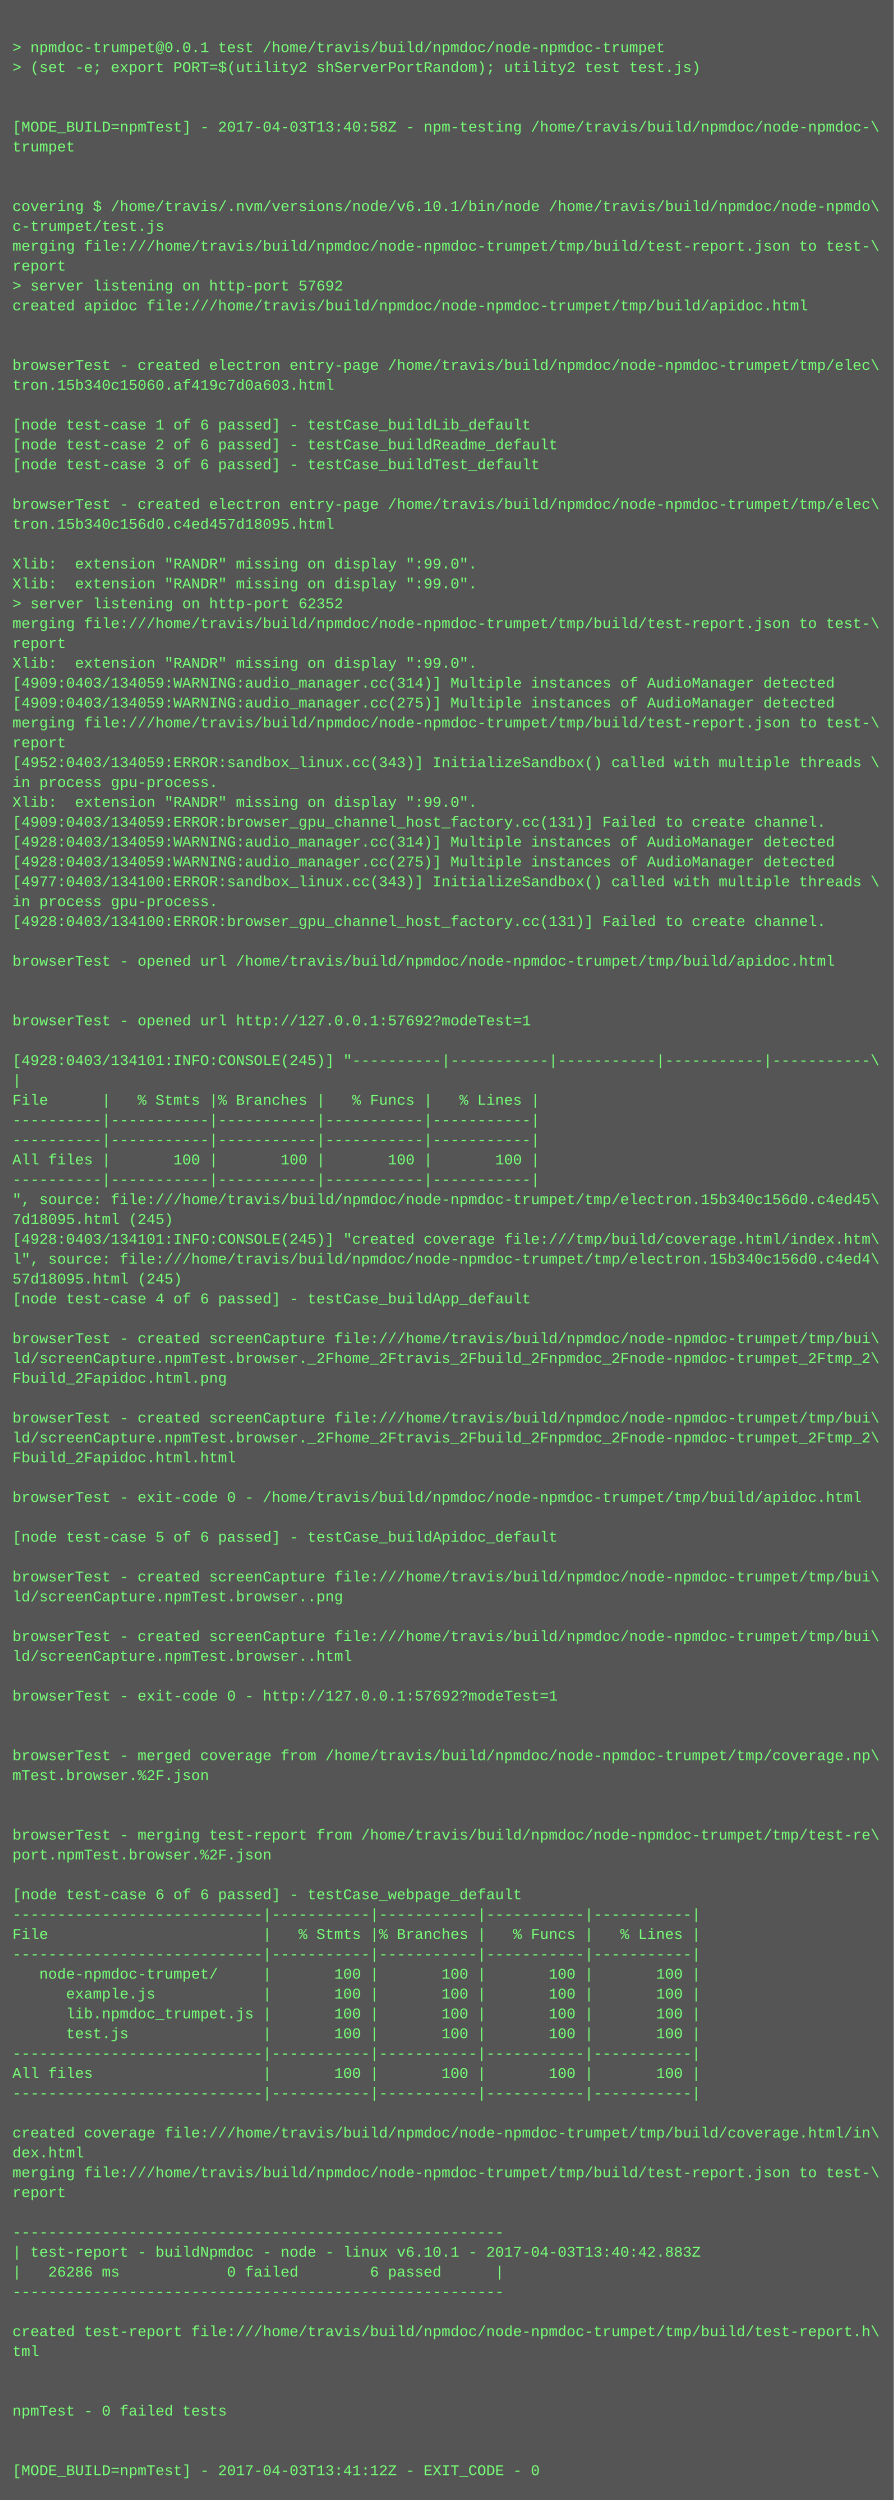
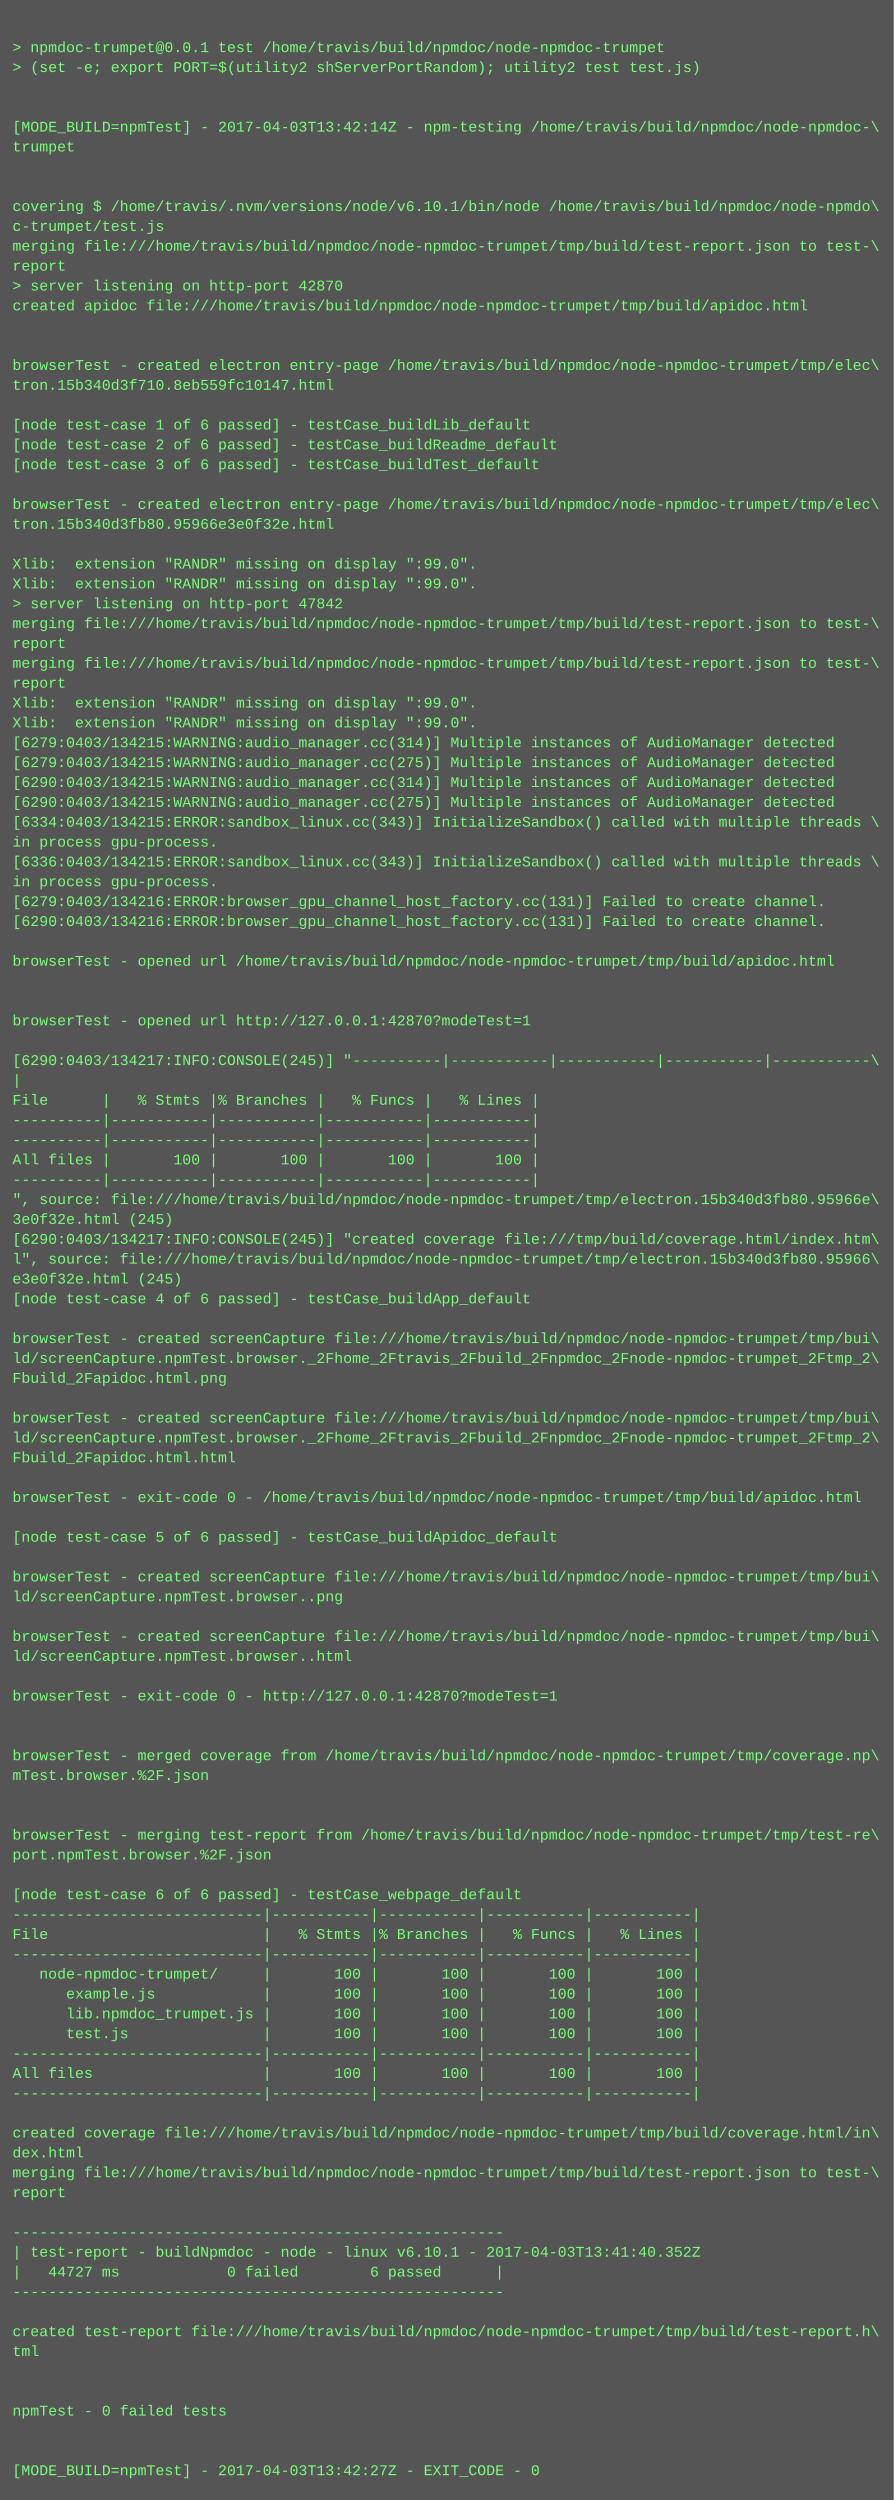
<svg xmlns="http://www.w3.org/2000/svg" height="2014" width="720">
  <rect height="2014" fill="#555" width="720" />
  <text fill="#7f7" font-family="Courier New" font-size="12" xml:space="preserve">
    <tspan x="10" y="26" />
    <tspan x="10" y="42">&gt; npmdoc-trumpet@0.0.1 test /home/travis/build/npmdoc/node-npmdoc-trumpet</tspan>
    <tspan x="10" y="58">&gt; (set -e; export PORT=$(utility2 shServerPortRandom); utility2 test test.js)</tspan>
    <tspan x="10" y="74" />
    <tspan x="10" y="90" />
-     <tspan x="10" y="106">[MODE_BUILD=npmTest] - 2017-04-03T13:40:58Z - npm-testing /home/travis/build/npmdoc/node-npmdoc-\</tspan>
+     <tspan x="10" y="106">[MODE_BUILD=npmTest] - 2017-04-03T13:42:14Z - npm-testing /home/travis/build/npmdoc/node-npmdoc-\</tspan>
    <tspan x="10" y="122">trumpet</tspan>
    <tspan x="10" y="138" />
    <tspan x="10" y="154" />
    <tspan x="10" y="170">covering $ /home/travis/.nvm/versions/node/v6.10.1/bin/node /home/travis/build/npmdoc/node-npmdo\</tspan>
    <tspan x="10" y="186">c-trumpet/test.js</tspan>
    <tspan x="10" y="202">merging file:///home/travis/build/npmdoc/node-npmdoc-trumpet/tmp/build/test-report.json to test-\</tspan>
    <tspan x="10" y="218">report</tspan>
-     <tspan x="10" y="234">&gt; server listening on http-port 57692</tspan>
+     <tspan x="10" y="234">&gt; server listening on http-port 42870</tspan>
    <tspan x="10" y="250">created apidoc file:///home/travis/build/npmdoc/node-npmdoc-trumpet/tmp/build/apidoc.html</tspan>
    <tspan x="10" y="266" />
    <tspan x="10" y="282" />
    <tspan x="10" y="298">browserTest - created electron entry-page /home/travis/build/npmdoc/node-npmdoc-trumpet/tmp/elec\</tspan>
-     <tspan x="10" y="314">tron.15b340c15060.af419c7d0a603.html</tspan>
+     <tspan x="10" y="314">tron.15b340d3f710.8eb559fc10147.html</tspan>
    <tspan x="10" y="330" />
    <tspan x="10" y="346">[node test-case 1 of 6 passed] - testCase_buildLib_default</tspan>
    <tspan x="10" y="362">[node test-case 2 of 6 passed] - testCase_buildReadme_default</tspan>
    <tspan x="10" y="378">[node test-case 3 of 6 passed] - testCase_buildTest_default</tspan>
    <tspan x="10" y="394" />
    <tspan x="10" y="410">browserTest - created electron entry-page /home/travis/build/npmdoc/node-npmdoc-trumpet/tmp/elec\</tspan>
-     <tspan x="10" y="426">tron.15b340c156d0.c4ed457d18095.html</tspan>
+     <tspan x="10" y="426">tron.15b340d3fb80.95966e3e0f32e.html</tspan>
    <tspan x="10" y="442" />
    <tspan x="10" y="458">Xlib:  extension "RANDR" missing on display ":99.0".</tspan>
    <tspan x="10" y="474">Xlib:  extension "RANDR" missing on display ":99.0".</tspan>
-     <tspan x="10" y="490">&gt; server listening on http-port 62352</tspan>
+     <tspan x="10" y="490">&gt; server listening on http-port 47842</tspan>
    <tspan x="10" y="506">merging file:///home/travis/build/npmdoc/node-npmdoc-trumpet/tmp/build/test-report.json to test-\</tspan>
    <tspan x="10" y="522">report</tspan>
-     <tspan x="10" y="538">Xlib:  extension "RANDR" missing on display ":99.0".</tspan>
-     <tspan x="10" y="554">[4909:0403/134059:WARNING:audio_manager.cc(314)] Multiple instances of AudioManager detected</tspan>
-     <tspan x="10" y="570">[4909:0403/134059:WARNING:audio_manager.cc(275)] Multiple instances of AudioManager detected</tspan>
-     <tspan x="10" y="586">merging file:///home/travis/build/npmdoc/node-npmdoc-trumpet/tmp/build/test-report.json to test-\</tspan>
-     <tspan x="10" y="602">report</tspan>
-     <tspan x="10" y="618">[4952:0403/134059:ERROR:sandbox_linux.cc(343)] InitializeSandbox() called with multiple threads \</tspan>
-     <tspan x="10" y="634">in process gpu-process. </tspan>
-     <tspan x="10" y="650">Xlib:  extension "RANDR" missing on display ":99.0".</tspan>
-     <tspan x="10" y="666">[4909:0403/134059:ERROR:browser_gpu_channel_host_factory.cc(131)] Failed to create channel.</tspan>
-     <tspan x="10" y="682">[4928:0403/134059:WARNING:audio_manager.cc(314)] Multiple instances of AudioManager detected</tspan>
-     <tspan x="10" y="698">[4928:0403/134059:WARNING:audio_manager.cc(275)] Multiple instances of AudioManager detected</tspan>
-     <tspan x="10" y="714">[4977:0403/134100:ERROR:sandbox_linux.cc(343)] InitializeSandbox() called with multiple threads \</tspan>
-     <tspan x="10" y="730">in process gpu-process. </tspan>
-     <tspan x="10" y="746">[4928:0403/134100:ERROR:browser_gpu_channel_host_factory.cc(131)] Failed to create channel.</tspan>
+     <tspan x="10" y="538">merging file:///home/travis/build/npmdoc/node-npmdoc-trumpet/tmp/build/test-report.json to test-\</tspan>
+     <tspan x="10" y="554">report</tspan>
+     <tspan x="10" y="570">Xlib:  extension "RANDR" missing on display ":99.0".</tspan>
+     <tspan x="10" y="586">Xlib:  extension "RANDR" missing on display ":99.0".</tspan>
+     <tspan x="10" y="602">[6279:0403/134215:WARNING:audio_manager.cc(314)] Multiple instances of AudioManager detected</tspan>
+     <tspan x="10" y="618">[6279:0403/134215:WARNING:audio_manager.cc(275)] Multiple instances of AudioManager detected</tspan>
+     <tspan x="10" y="634">[6290:0403/134215:WARNING:audio_manager.cc(314)] Multiple instances of AudioManager detected</tspan>
+     <tspan x="10" y="650">[6290:0403/134215:WARNING:audio_manager.cc(275)] Multiple instances of AudioManager detected</tspan>
+     <tspan x="10" y="666">[6334:0403/134215:ERROR:sandbox_linux.cc(343)] InitializeSandbox() called with multiple threads \</tspan>
+     <tspan x="10" y="682">in process gpu-process. </tspan>
+     <tspan x="10" y="698">[6336:0403/134215:ERROR:sandbox_linux.cc(343)] InitializeSandbox() called with multiple threads \</tspan>
+     <tspan x="10" y="714">in process gpu-process. </tspan>
+     <tspan x="10" y="730">[6279:0403/134216:ERROR:browser_gpu_channel_host_factory.cc(131)] Failed to create channel.</tspan>
+     <tspan x="10" y="746">[6290:0403/134216:ERROR:browser_gpu_channel_host_factory.cc(131)] Failed to create channel.</tspan>
    <tspan x="10" y="762" />
    <tspan x="10" y="778">browserTest - opened url /home/travis/build/npmdoc/node-npmdoc-trumpet/tmp/build/apidoc.html</tspan>
    <tspan x="10" y="794" />
    <tspan x="10" y="810" />
-     <tspan x="10" y="826">browserTest - opened url http://127.0.0.1:57692?modeTest=1</tspan>
+     <tspan x="10" y="826">browserTest - opened url http://127.0.0.1:42870?modeTest=1</tspan>
    <tspan x="10" y="842" />
-     <tspan x="10" y="858">[4928:0403/134101:INFO:CONSOLE(245)] "----------|-----------|-----------|-----------|-----------\</tspan>
+     <tspan x="10" y="858">[6290:0403/134217:INFO:CONSOLE(245)] "----------|-----------|-----------|-----------|-----------\</tspan>
    <tspan x="10" y="874">|</tspan>
    <tspan x="10" y="890">File      |   % Stmts |% Branches |   % Funcs |   % Lines |</tspan>
    <tspan x="10" y="906">----------|-----------|-----------|-----------|-----------|</tspan>
    <tspan x="10" y="922">----------|-----------|-----------|-----------|-----------|</tspan>
    <tspan x="10" y="938">All files |       100 |       100 |       100 |       100 |</tspan>
    <tspan x="10" y="954">----------|-----------|-----------|-----------|-----------|</tspan>
-     <tspan x="10" y="970">", source: file:///home/travis/build/npmdoc/node-npmdoc-trumpet/tmp/electron.15b340c156d0.c4ed45\</tspan>
-     <tspan x="10" y="986">7d18095.html (245)</tspan>
-     <tspan x="10" y="1002">[4928:0403/134101:INFO:CONSOLE(245)] "created coverage file:///tmp/build/coverage.html/index.htm\</tspan>
-     <tspan x="10" y="1018">l", source: file:///home/travis/build/npmdoc/node-npmdoc-trumpet/tmp/electron.15b340c156d0.c4ed4\</tspan>
-     <tspan x="10" y="1034">57d18095.html (245)</tspan>
+     <tspan x="10" y="970">", source: file:///home/travis/build/npmdoc/node-npmdoc-trumpet/tmp/electron.15b340d3fb80.95966e\</tspan>
+     <tspan x="10" y="986">3e0f32e.html (245)</tspan>
+     <tspan x="10" y="1002">[6290:0403/134217:INFO:CONSOLE(245)] "created coverage file:///tmp/build/coverage.html/index.htm\</tspan>
+     <tspan x="10" y="1018">l", source: file:///home/travis/build/npmdoc/node-npmdoc-trumpet/tmp/electron.15b340d3fb80.95966\</tspan>
+     <tspan x="10" y="1034">e3e0f32e.html (245)</tspan>
    <tspan x="10" y="1050">[node test-case 4 of 6 passed] - testCase_buildApp_default</tspan>
    <tspan x="10" y="1066" />
    <tspan x="10" y="1082">browserTest - created screenCapture file:///home/travis/build/npmdoc/node-npmdoc-trumpet/tmp/bui\</tspan>
    <tspan x="10" y="1098">ld/screenCapture.npmTest.browser._2Fhome_2Ftravis_2Fbuild_2Fnpmdoc_2Fnode-npmdoc-trumpet_2Ftmp_2\</tspan>
    <tspan x="10" y="1114">Fbuild_2Fapidoc.html.png</tspan>
    <tspan x="10" y="1130" />
    <tspan x="10" y="1146">browserTest - created screenCapture file:///home/travis/build/npmdoc/node-npmdoc-trumpet/tmp/bui\</tspan>
    <tspan x="10" y="1162">ld/screenCapture.npmTest.browser._2Fhome_2Ftravis_2Fbuild_2Fnpmdoc_2Fnode-npmdoc-trumpet_2Ftmp_2\</tspan>
    <tspan x="10" y="1178">Fbuild_2Fapidoc.html.html</tspan>
    <tspan x="10" y="1194" />
    <tspan x="10" y="1210">browserTest - exit-code 0 - /home/travis/build/npmdoc/node-npmdoc-trumpet/tmp/build/apidoc.html</tspan>
    <tspan x="10" y="1226" />
    <tspan x="10" y="1242">[node test-case 5 of 6 passed] - testCase_buildApidoc_default</tspan>
    <tspan x="10" y="1258" />
    <tspan x="10" y="1274">browserTest - created screenCapture file:///home/travis/build/npmdoc/node-npmdoc-trumpet/tmp/bui\</tspan>
    <tspan x="10" y="1290">ld/screenCapture.npmTest.browser..png</tspan>
    <tspan x="10" y="1306" />
    <tspan x="10" y="1322">browserTest - created screenCapture file:///home/travis/build/npmdoc/node-npmdoc-trumpet/tmp/bui\</tspan>
    <tspan x="10" y="1338">ld/screenCapture.npmTest.browser..html</tspan>
    <tspan x="10" y="1354" />
-     <tspan x="10" y="1370">browserTest - exit-code 0 - http://127.0.0.1:57692?modeTest=1</tspan>
+     <tspan x="10" y="1370">browserTest - exit-code 0 - http://127.0.0.1:42870?modeTest=1</tspan>
    <tspan x="10" y="1386" />
    <tspan x="10" y="1402" />
    <tspan x="10" y="1418">browserTest - merged coverage from /home/travis/build/npmdoc/node-npmdoc-trumpet/tmp/coverage.np\</tspan>
    <tspan x="10" y="1434">mTest.browser.%2F.json</tspan>
    <tspan x="10" y="1450" />
    <tspan x="10" y="1466" />
    <tspan x="10" y="1482">browserTest - merging test-report from /home/travis/build/npmdoc/node-npmdoc-trumpet/tmp/test-re\</tspan>
    <tspan x="10" y="1498">port.npmTest.browser.%2F.json</tspan>
    <tspan x="10" y="1514" />
    <tspan x="10" y="1530">[node test-case 6 of 6 passed] - testCase_webpage_default</tspan>
    <tspan x="10" y="1546">----------------------------|-----------|-----------|-----------|-----------|</tspan>
    <tspan x="10" y="1562">File                        |   % Stmts |% Branches |   % Funcs |   % Lines |</tspan>
    <tspan x="10" y="1578">----------------------------|-----------|-----------|-----------|-----------|</tspan>
    <tspan x="10" y="1594">   node-npmdoc-trumpet/     |       100 |       100 |       100 |       100 |</tspan>
    <tspan x="10" y="1610">      example.js            |       100 |       100 |       100 |       100 |</tspan>
    <tspan x="10" y="1626">      lib.npmdoc_trumpet.js |       100 |       100 |       100 |       100 |</tspan>
    <tspan x="10" y="1642">      test.js               |       100 |       100 |       100 |       100 |</tspan>
    <tspan x="10" y="1658">----------------------------|-----------|-----------|-----------|-----------|</tspan>
    <tspan x="10" y="1674">All files                   |       100 |       100 |       100 |       100 |</tspan>
    <tspan x="10" y="1690">----------------------------|-----------|-----------|-----------|-----------|</tspan>
    <tspan x="10" y="1706" />
    <tspan x="10" y="1722">created coverage file:///home/travis/build/npmdoc/node-npmdoc-trumpet/tmp/build/coverage.html/in\</tspan>
    <tspan x="10" y="1738">dex.html</tspan>
    <tspan x="10" y="1754">merging file:///home/travis/build/npmdoc/node-npmdoc-trumpet/tmp/build/test-report.json to test-\</tspan>
    <tspan x="10" y="1770">report</tspan>
    <tspan x="10" y="1786" />
    <tspan x="10" y="1802">-------------------------------------------------------</tspan>
-     <tspan x="10" y="1818">| test-report - buildNpmdoc - node - linux v6.10.1 - 2017-04-03T13:40:42.883Z</tspan>
-     <tspan x="10" y="1834">|   26286 ms            0 failed        6 passed      |</tspan>
+     <tspan x="10" y="1818">| test-report - buildNpmdoc - node - linux v6.10.1 - 2017-04-03T13:41:40.352Z</tspan>
+     <tspan x="10" y="1834">|   44727 ms            0 failed        6 passed      |</tspan>
    <tspan x="10" y="1850">-------------------------------------------------------</tspan>
    <tspan x="10" y="1866" />
    <tspan x="10" y="1882">created test-report file:///home/travis/build/npmdoc/node-npmdoc-trumpet/tmp/build/test-report.h\</tspan>
    <tspan x="10" y="1898">tml</tspan>
    <tspan x="10" y="1914" />
    <tspan x="10" y="1930" />
    <tspan x="10" y="1946">npmTest - 0 failed tests</tspan>
    <tspan x="10" y="1962" />
    <tspan x="10" y="1978" />
-     <tspan x="10" y="1994">[MODE_BUILD=npmTest] - 2017-04-03T13:41:12Z - EXIT_CODE - 0</tspan>
+     <tspan x="10" y="1994">[MODE_BUILD=npmTest] - 2017-04-03T13:42:27Z - EXIT_CODE - 0</tspan>
  </text>
</svg>
